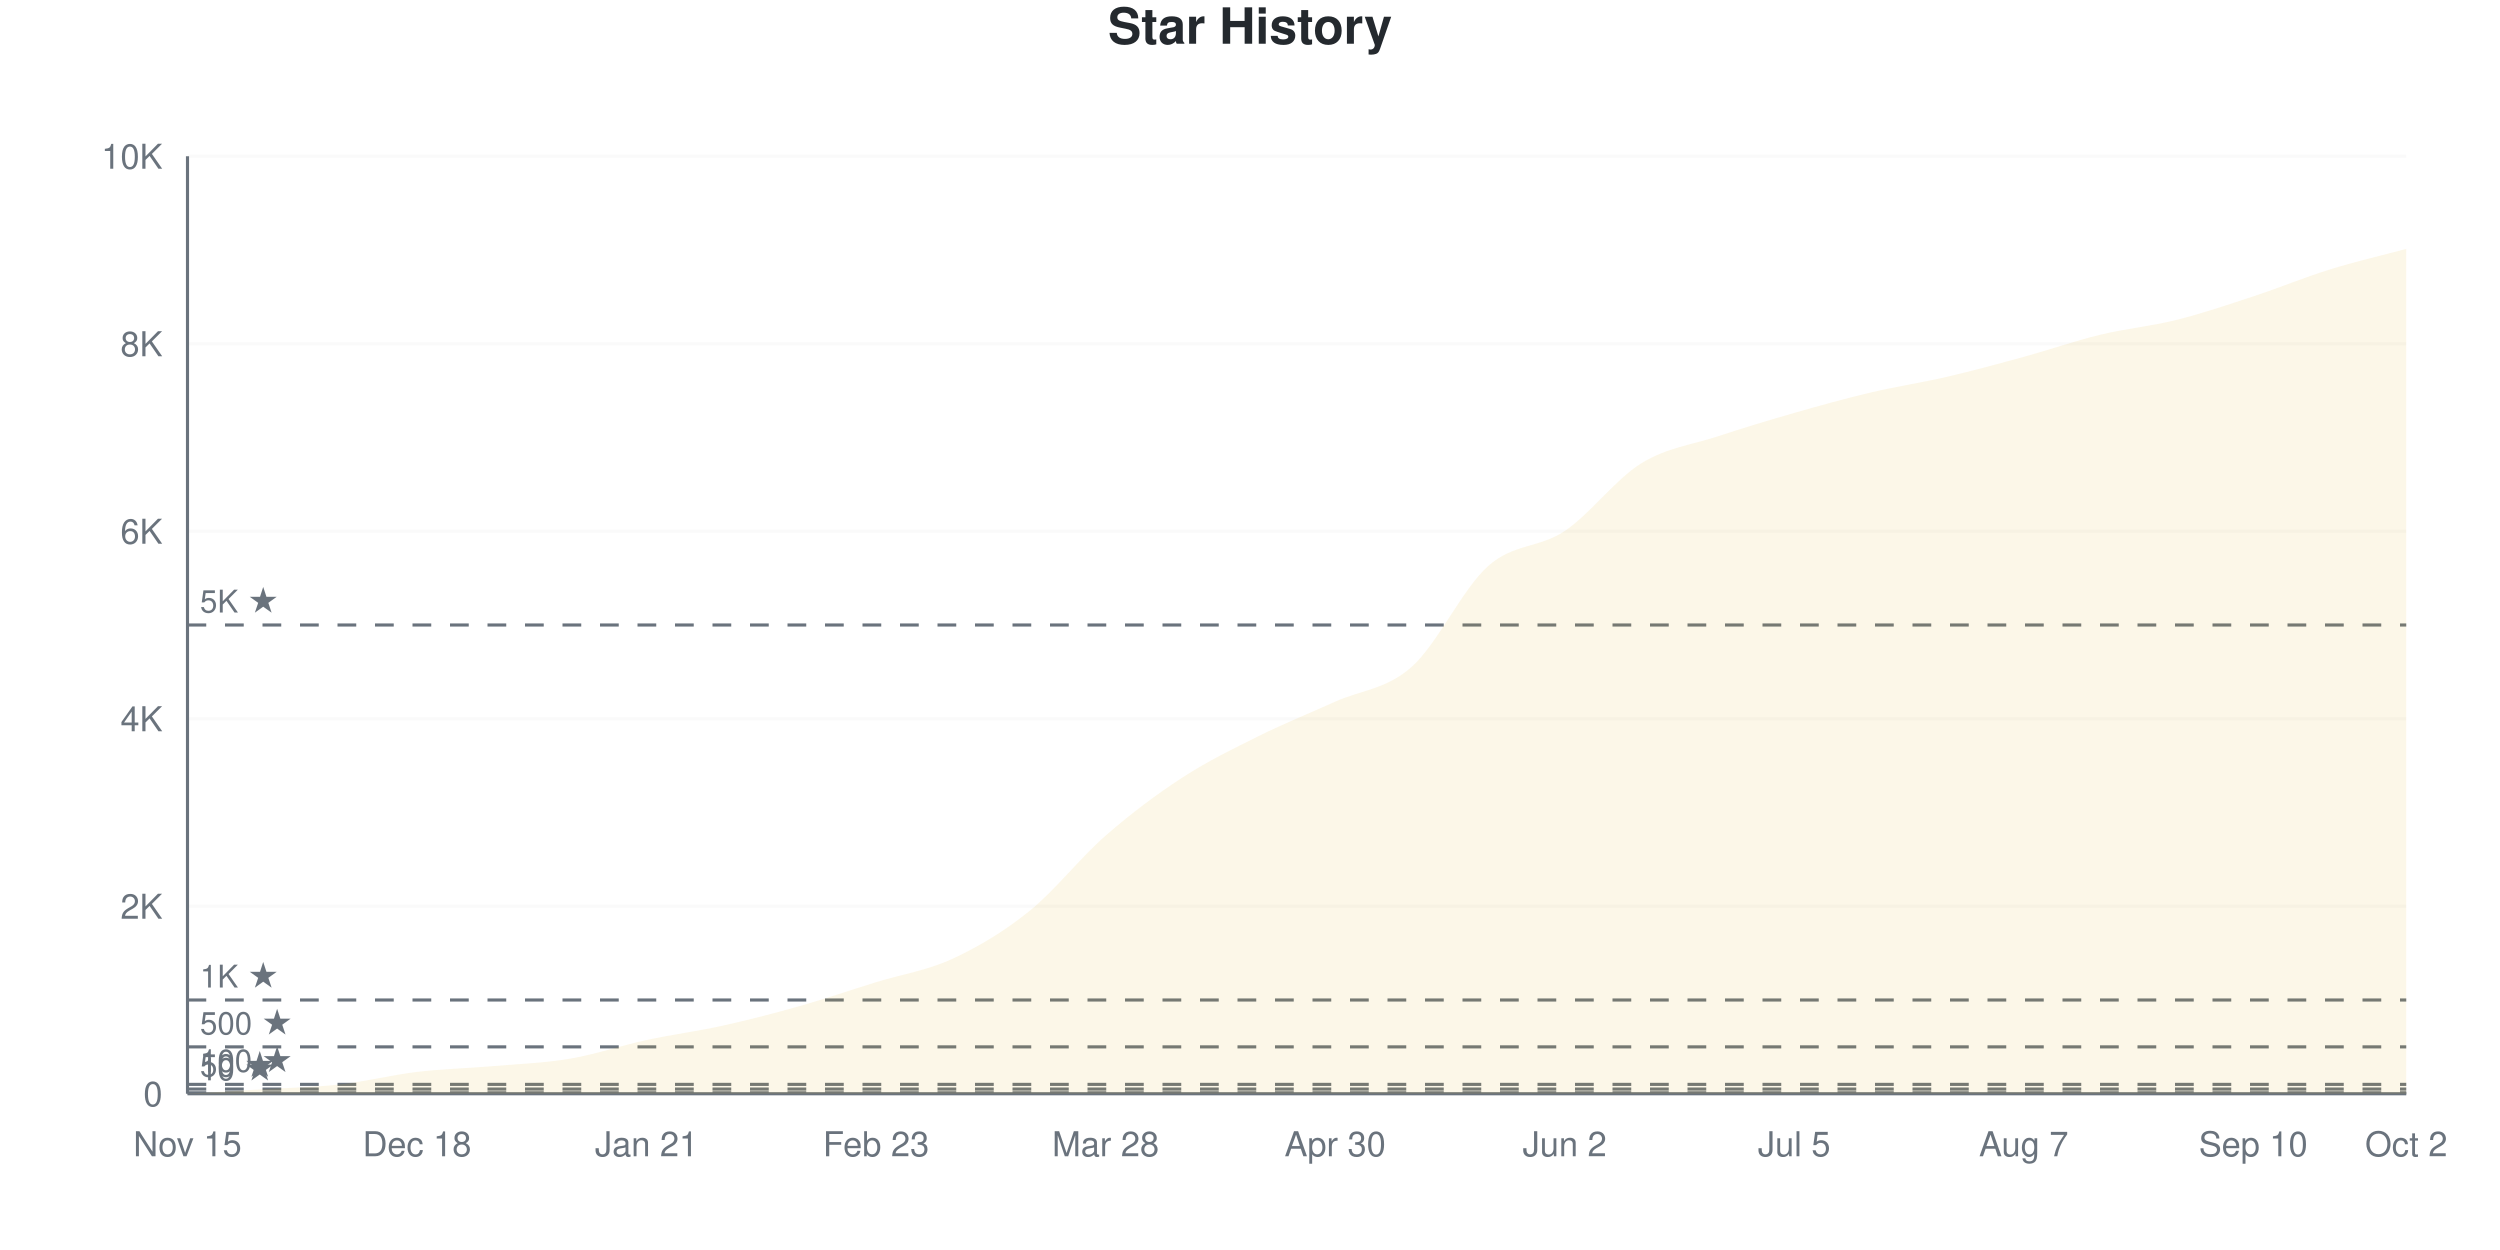
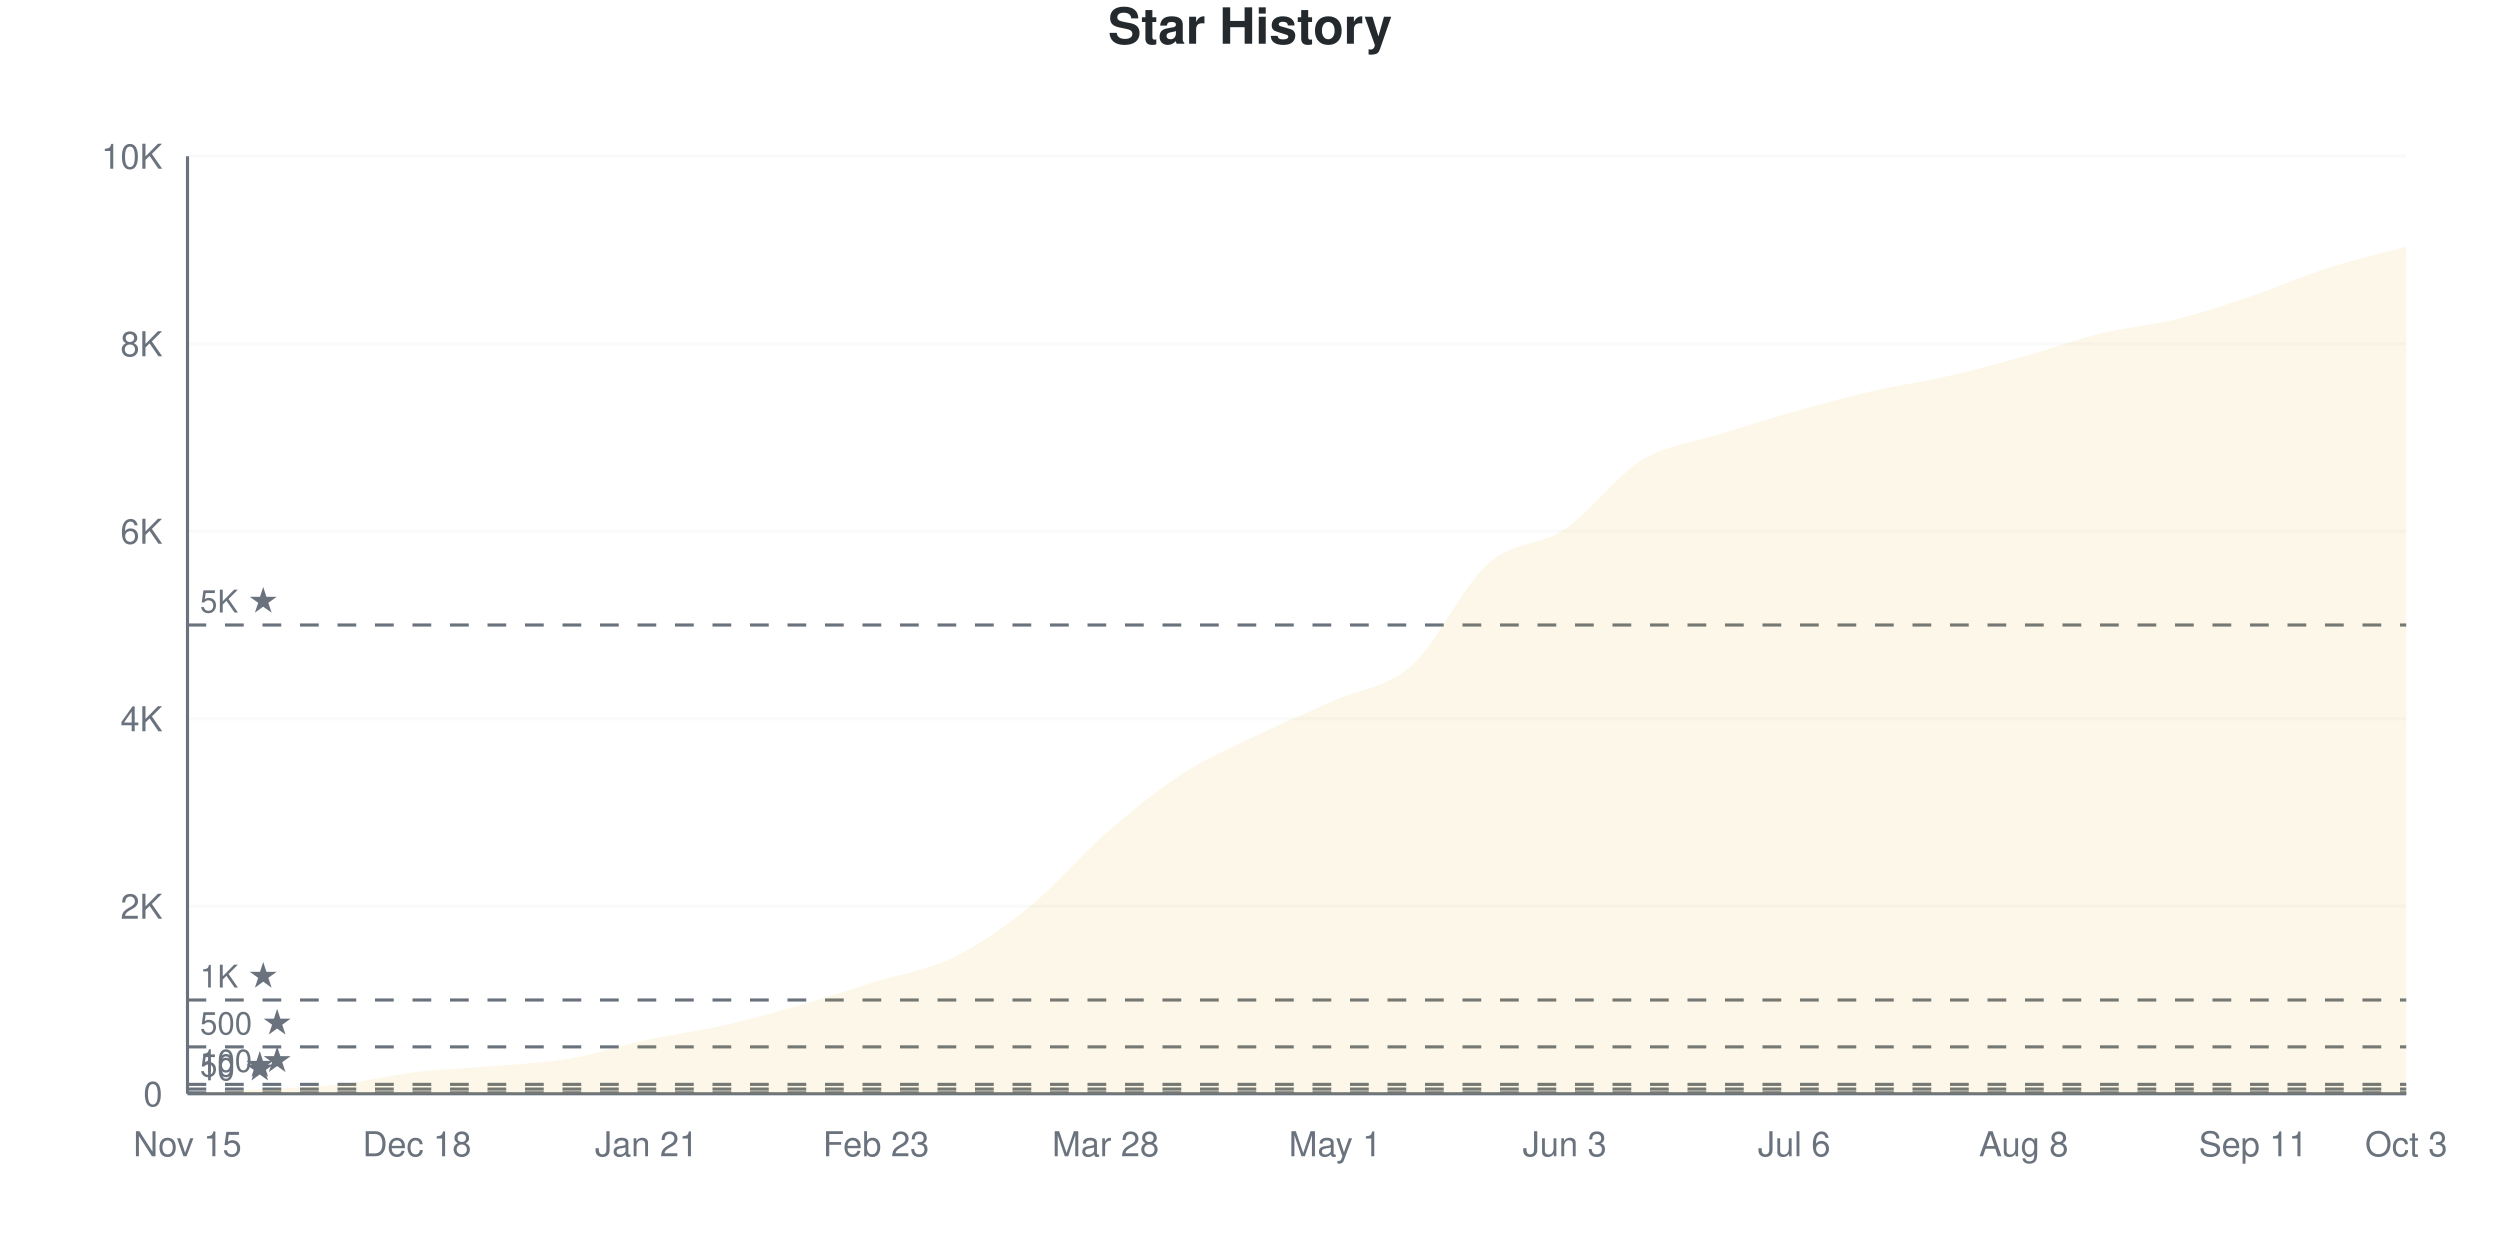
<svg xmlns="http://www.w3.org/2000/svg" viewBox="0 0 800 400" width="800" height="400">
  <style>
    @keyframes drawLine {
      to { stroke-dashoffset: 0; }
    }
    @keyframes fadeInPoint {
      from { opacity: 0; }
      to { opacity: 1; }
    }
    .data-line-0 {
-       stroke-dasharray: 1170;
-       stroke-dashoffset: 1170;
+       stroke-dasharray: 1171;
+       stroke-dashoffset: 1171;
      animation: drawLine 2s ease-out forwards;
    }
    .data-point {
      opacity: 0;
      animation: fadeInPoint 0.5s ease-out forwards;
    }
    .chart-bg { fill: #fff; }
    .chart-text { fill: #24292e; }
    .chart-muted { fill: #6a737d; }
    .chart-grid { stroke: #eee; }
    .chart-axis { stroke: #6a737d; }
    @media (prefers-color-scheme: dark) {
      .chart-bg { fill: #0d1117; }
      .chart-text { fill: #e6edf3; }
      .chart-muted { fill: #8b949e; }
      .chart-grid { stroke: #21262d; }
      .chart-axis { stroke: #8b949e; }
    }
  </style>
  <rect width="800" height="400" class="chart-bg" />
  <text x="400" y="14" text-anchor="middle" class="chart-text" font-size="16" font-weight="bold" font-family="-apple-system, BlinkMacSystemFont, 'Segoe UI', Helvetica, Arial, sans-serif">Star History</text>
  <g class="grid">
    <line x1="60" y1="350" x2="770" y2="350" class="chart-grid" stroke-opacity="0.3" />
    <text x="52" y="354" text-anchor="end" class="chart-muted" font-size="11" font-family="-apple-system, BlinkMacSystemFont, 'Segoe UI', Helvetica, Arial, sans-serif">0</text>
    <line x1="60" y1="290" x2="770" y2="290" class="chart-grid" stroke-opacity="0.3" />
    <text x="52" y="294" text-anchor="end" class="chart-muted" font-size="11" font-family="-apple-system, BlinkMacSystemFont, 'Segoe UI', Helvetica, Arial, sans-serif">2K</text>
    <line x1="60" y1="230" x2="770" y2="230" class="chart-grid" stroke-opacity="0.3" />
    <text x="52" y="234" text-anchor="end" class="chart-muted" font-size="11" font-family="-apple-system, BlinkMacSystemFont, 'Segoe UI', Helvetica, Arial, sans-serif">4K</text>
    <line x1="60" y1="170" x2="770" y2="170" class="chart-grid" stroke-opacity="0.3" />
    <text x="52" y="174" text-anchor="end" class="chart-muted" font-size="11" font-family="-apple-system, BlinkMacSystemFont, 'Segoe UI', Helvetica, Arial, sans-serif">6K</text>
    <line x1="60" y1="110" x2="770" y2="110" class="chart-grid" stroke-opacity="0.3" />
    <text x="52" y="114" text-anchor="end" class="chart-muted" font-size="11" font-family="-apple-system, BlinkMacSystemFont, 'Segoe UI', Helvetica, Arial, sans-serif">8K</text>
    <line x1="60" y1="50" x2="770" y2="50" class="chart-grid" stroke-opacity="0.3" />
    <text x="52" y="54" text-anchor="end" class="chart-muted" font-size="11" font-family="-apple-system, BlinkMacSystemFont, 'Segoe UI', Helvetica, Arial, sans-serif">10K</text>
  </g>
  <g class="milestones">
    <line x1="60" y1="349.7" x2="770" y2="349.7" class="chart-axis" stroke-width="1" stroke-dasharray="6,6" />
    <text x="64" y="345.7" class="chart-muted" font-size="10" font-family="-apple-system, BlinkMacSystemFont, 'Segoe UI', Helvetica, Arial, sans-serif">10 ★</text>
    <line x1="60" y1="348.5" x2="770" y2="348.5" class="chart-axis" stroke-width="1" stroke-dasharray="6,6" />
    <text x="64" y="344.5" class="chart-muted" font-size="10" font-family="-apple-system, BlinkMacSystemFont, 'Segoe UI', Helvetica, Arial, sans-serif">50 ★</text>
    <line x1="60" y1="347" x2="770" y2="347" class="chart-axis" stroke-width="1" stroke-dasharray="6,6" />
    <text x="64" y="343" class="chart-muted" font-size="10" font-family="-apple-system, BlinkMacSystemFont, 'Segoe UI', Helvetica, Arial, sans-serif">100 ★</text>
    <line x1="60" y1="335" x2="770" y2="335" class="chart-axis" stroke-width="1" stroke-dasharray="6,6" />
    <text x="64" y="331" class="chart-muted" font-size="10" font-family="-apple-system, BlinkMacSystemFont, 'Segoe UI', Helvetica, Arial, sans-serif">500 ★</text>
    <line x1="60" y1="320" x2="770" y2="320" class="chart-axis" stroke-width="1" stroke-dasharray="6,6" />
    <text x="64" y="316" class="chart-muted" font-size="10" font-family="-apple-system, BlinkMacSystemFont, 'Segoe UI', Helvetica, Arial, sans-serif">1K ★</text>
    <line x1="60" y1="200" x2="770" y2="200" class="chart-axis" stroke-width="1" stroke-dasharray="6,6" />
    <text x="64" y="196" class="chart-muted" font-size="10" font-family="-apple-system, BlinkMacSystemFont, 'Segoe UI', Helvetica, Arial, sans-serif">5K ★</text>
  </g>
  <g class="x-axis">
    <text x="60" y="370" text-anchor="middle" class="chart-muted" font-size="11" font-family="-apple-system, BlinkMacSystemFont, 'Segoe UI', Helvetica, Arial, sans-serif">Nov 15</text>
    <text x="133.448" y="370" text-anchor="middle" class="chart-muted" font-size="11" font-family="-apple-system, BlinkMacSystemFont, 'Segoe UI', Helvetica, Arial, sans-serif">Dec 18</text>
    <text x="206.897" y="370" text-anchor="middle" class="chart-muted" font-size="11" font-family="-apple-system, BlinkMacSystemFont, 'Segoe UI', Helvetica, Arial, sans-serif">Jan 21</text>
    <text x="280.345" y="370" text-anchor="middle" class="chart-muted" font-size="11" font-family="-apple-system, BlinkMacSystemFont, 'Segoe UI', Helvetica, Arial, sans-serif">Feb 23</text>
    <text x="353.793" y="370" text-anchor="middle" class="chart-muted" font-size="11" font-family="-apple-system, BlinkMacSystemFont, 'Segoe UI', Helvetica, Arial, sans-serif">Mar 28</text>
-     <text x="427.241" y="370" text-anchor="middle" class="chart-muted" font-size="11" font-family="-apple-system, BlinkMacSystemFont, 'Segoe UI', Helvetica, Arial, sans-serif">Apr 30</text>
-     <text x="500.69" y="370" text-anchor="middle" class="chart-muted" font-size="11" font-family="-apple-system, BlinkMacSystemFont, 'Segoe UI', Helvetica, Arial, sans-serif">Jun 2</text>
-     <text x="574.138" y="370" text-anchor="middle" class="chart-muted" font-size="11" font-family="-apple-system, BlinkMacSystemFont, 'Segoe UI', Helvetica, Arial, sans-serif">Jul 5</text>
-     <text x="647.586" y="370" text-anchor="middle" class="chart-muted" font-size="11" font-family="-apple-system, BlinkMacSystemFont, 'Segoe UI', Helvetica, Arial, sans-serif">Aug 7</text>
-     <text x="721.034" y="370" text-anchor="middle" class="chart-muted" font-size="11" font-family="-apple-system, BlinkMacSystemFont, 'Segoe UI', Helvetica, Arial, sans-serif">Sep 10</text>
-     <text x="770" y="370" text-anchor="middle" class="chart-muted" font-size="11" font-family="-apple-system, BlinkMacSystemFont, 'Segoe UI', Helvetica, Arial, sans-serif">Oct 2</text>
+     <text x="427.241" y="370" text-anchor="middle" class="chart-muted" font-size="11" font-family="-apple-system, BlinkMacSystemFont, 'Segoe UI', Helvetica, Arial, sans-serif">May 1</text>
+     <text x="500.69" y="370" text-anchor="middle" class="chart-muted" font-size="11" font-family="-apple-system, BlinkMacSystemFont, 'Segoe UI', Helvetica, Arial, sans-serif">Jun 3</text>
+     <text x="574.138" y="370" text-anchor="middle" class="chart-muted" font-size="11" font-family="-apple-system, BlinkMacSystemFont, 'Segoe UI', Helvetica, Arial, sans-serif">Jul 6</text>
+     <text x="647.586" y="370" text-anchor="middle" class="chart-muted" font-size="11" font-family="-apple-system, BlinkMacSystemFont, 'Segoe UI', Helvetica, Arial, sans-serif">Aug 8</text>
+     <text x="721.034" y="370" text-anchor="middle" class="chart-muted" font-size="11" font-family="-apple-system, BlinkMacSystemFont, 'Segoe UI', Helvetica, Arial, sans-serif">Sep 11</text>
+     <text x="770" y="370" text-anchor="middle" class="chart-muted" font-size="11" font-family="-apple-system, BlinkMacSystemFont, 'Segoe UI', Helvetica, Arial, sans-serif">Oct 3</text>
  </g>
  <line x1="60" y1="50" x2="60" y2="350" class="chart-axis" stroke-width="1" />
  <line x1="60" y1="350" x2="770" y2="350" class="chart-axis" stroke-width="1" />
-   <path d="M60,350 L60,349.97 C68.161,349.5 76.322,349.055 84.483,348.56 C92.644,348.065 100.805,347.925 108.966,347 C117.126,346.075 125.287,343.985 133.448,343.01 C141.609,342.035 149.77,341.855 157.931,341.15 C166.092,340.445 174.253,340.17 182.414,338.78 C190.575,337.39 198.736,334.575 206.897,332.81 C215.057,331.045 223.218,330 231.379,328.19 C239.54,326.38 247.701,324.265 255.862,321.95 C264.023,319.635 272.184,316.825 280.345,314.3 C288.506,311.775 296.667,310.58 304.828,306.8 C312.989,303.02 321.149,298.185 329.31,291.62 C337.471,285.055 345.632,274.535 353.793,267.41 C361.954,260.285 370.115,254.18 378.276,248.87 C386.437,243.56 394.598,239.605 402.759,235.55 C410.92,231.495 419.08,228.23 427.241,224.54 C435.402,220.85 443.563,220.645 451.724,213.41 C459.885,206.175 468.046,188.375 476.207,181.13 C484.368,173.885 492.529,175.415 500.69,169.94 C508.851,164.465 517.011,153.33 525.172,148.28 C533.333,143.23 541.494,142.33 549.655,139.64 C557.816,136.95 565.977,134.48 574.138,132.14 C582.299,129.8 590.46,127.53 598.621,125.6 C606.782,123.67 614.943,122.46 623.103,120.56 C631.264,118.66 639.425,116.44 647.586,114.2 C655.747,111.96 663.908,109.095 672.069,107.12 C680.23,105.145 688.391,104.395 696.552,102.35 C704.713,100.305 712.874,97.535 721.034,94.85 C729.195,92.165 737.356,88.775 745.517,86.24 C753.678,83.705 761.839,81.84 770,79.64 L770,350 L60,350 Z" fill="#dfb317" fill-opacity="0.1" />
-   <path d="M60,350 L60,349.97 C68.161,349.5 76.322,349.055 84.483,348.56 C92.644,348.065 100.805,347.925 108.966,347 C117.126,346.075 125.287,343.985 133.448,343.01 C141.609,342.035 149.77,341.855 157.931,341.15 C166.092,340.445 174.253,340.17 182.414,338.78 C190.575,337.39 198.736,334.575 206.897,332.81 C215.057,331.045 223.218,330 231.379,328.19 C239.54,326.38 247.701,324.265 255.862,321.95 C264.023,319.635 272.184,316.825 280.345,314.3 C288.506,311.775 296.667,310.58 304.828,306.8 C312.989,303.02 321.149,298.185 329.31,291.62 C337.471,285.055 345.632,274.535 353.793,267.41 C361.954,260.285 370.115,254.18 378.276,248.87 C386.437,243.56 394.598,239.605 402.759,235.55 C410.92,231.495 419.08,228.23 427.241,224.54 C435.402,220.85 443.563,220.645 451.724,213.41 C459.885,206.175 468.046,188.375 476.207,181.13 C484.368,173.885 492.529,175.415 500.69,169.94 C508.851,164.465 517.011,153.33 525.172,148.28 C533.333,143.23 541.494,142.33 549.655,139.64 C557.816,136.95 565.977,134.48 574.138,132.14 C582.299,129.8 590.46,127.53 598.621,125.6 C606.782,123.67 614.943,122.46 623.103,120.56 C631.264,118.66 639.425,116.44 647.586,114.2 C655.747,111.96 663.908,109.095 672.069,107.12 C680.23,105.145 688.391,104.395 696.552,102.35 C704.713,100.305 712.874,97.535 721.034,94.85 C729.195,92.165 737.356,88.775 745.517,86.24 C753.678,83.705 761.839,81.84 770,79.64" fill="none" stroke="#dfb317" stroke-width="2.5" class="data-line-0" />
+   <path d="M60,350 L60,349.97 C68.161,349.5 76.322,349.065 84.483,348.56 C92.644,348.055 100.805,347.865 108.966,346.94 C117.126,346.015 125.287,343.975 133.448,343.01 C141.609,342.045 149.77,341.86 157.931,341.15 C166.092,340.44 174.253,340.145 182.414,338.75 C190.575,337.355 198.736,334.545 206.897,332.78 C215.057,331.015 223.218,330.005 231.379,328.16 C239.54,326.315 247.701,324.055 255.862,321.71 C264.023,319.365 272.184,316.62 280.345,314.09 C288.506,311.56 296.667,310.5 304.828,306.53 C312.989,302.56 321.149,296.9 329.31,290.27 C337.471,283.64 345.632,273.85 353.793,266.75 C361.954,259.65 370.115,252.955 378.276,247.67 C386.437,242.385 394.598,238.98 402.759,235.04 C410.92,231.1 419.08,227.71 427.241,224.03 C435.402,220.35 443.563,220.24 451.724,212.96 C459.885,205.68 468.046,187.615 476.207,180.35 C484.368,173.085 492.529,174.865 500.69,169.37 C508.851,163.875 517.011,152.42 525.172,147.38 C533.333,142.34 541.494,141.735 549.655,139.13 C557.816,136.525 565.977,134.06 574.138,131.75 C582.299,129.44 590.46,127.16 598.621,125.27 C606.782,123.38 614.943,122.275 623.103,120.41 C631.264,118.545 639.425,116.355 647.586,114.08 C655.747,111.805 663.908,108.755 672.069,106.76 C680.23,104.765 688.391,104.145 696.552,102.11 C704.713,100.075 712.874,97.305 721.034,94.55 C729.195,91.795 737.356,88.18 745.517,85.58 C753.678,82.98 761.839,81.16 770,78.95 L770,350 L60,350 Z" fill="#dfb317" fill-opacity="0.1" />
+   <path d="M60,350 L60,349.97 C68.161,349.5 76.322,349.065 84.483,348.56 C92.644,348.055 100.805,347.865 108.966,346.94 C117.126,346.015 125.287,343.975 133.448,343.01 C141.609,342.045 149.77,341.86 157.931,341.15 C166.092,340.44 174.253,340.145 182.414,338.75 C190.575,337.355 198.736,334.545 206.897,332.78 C215.057,331.015 223.218,330.005 231.379,328.16 C239.54,326.315 247.701,324.055 255.862,321.71 C264.023,319.365 272.184,316.62 280.345,314.09 C288.506,311.56 296.667,310.5 304.828,306.53 C312.989,302.56 321.149,296.9 329.31,290.27 C337.471,283.64 345.632,273.85 353.793,266.75 C361.954,259.65 370.115,252.955 378.276,247.67 C386.437,242.385 394.598,238.98 402.759,235.04 C410.92,231.1 419.08,227.71 427.241,224.03 C435.402,220.35 443.563,220.24 451.724,212.96 C459.885,205.68 468.046,187.615 476.207,180.35 C484.368,173.085 492.529,174.865 500.69,169.37 C508.851,163.875 517.011,152.42 525.172,147.38 C533.333,142.34 541.494,141.735 549.655,139.13 C557.816,136.525 565.977,134.06 574.138,131.75 C582.299,129.44 590.46,127.16 598.621,125.27 C606.782,123.38 614.943,122.275 623.103,120.41 C631.264,118.545 639.425,116.355 647.586,114.08 C655.747,111.805 663.908,108.755 672.069,106.76 C680.23,104.765 688.391,104.145 696.552,102.11 C704.713,100.075 712.874,97.305 721.034,94.55 C729.195,91.795 737.356,88.18 745.517,85.58 C753.678,82.98 761.839,81.16 770,78.95" fill="none" stroke="#dfb317" stroke-width="2.5" class="data-line-0" />
  <g class="points">
    <circle cx="60" cy="349.97" r="4" fill="#dfb317" class="data-point" style="animation-delay: 1.50s" />
    <circle cx="84.483" cy="348.56" r="4" fill="#dfb317" class="data-point" style="animation-delay: 1.55s" />
-     <circle cx="108.966" cy="347" r="4" fill="#dfb317" class="data-point" style="animation-delay: 1.60s" />
+     <circle cx="108.966" cy="346.94" r="4" fill="#dfb317" class="data-point" style="animation-delay: 1.60s" />
    <circle cx="133.448" cy="343.01" r="4" fill="#dfb317" class="data-point" style="animation-delay: 1.65s" />
    <circle cx="157.931" cy="341.15" r="4" fill="#dfb317" class="data-point" style="animation-delay: 1.70s" />
-     <circle cx="182.414" cy="338.78" r="4" fill="#dfb317" class="data-point" style="animation-delay: 1.75s" />
-     <circle cx="206.897" cy="332.81" r="4" fill="#dfb317" class="data-point" style="animation-delay: 1.80s" />
-     <circle cx="231.379" cy="328.19" r="4" fill="#dfb317" class="data-point" style="animation-delay: 1.85s" />
-     <circle cx="255.862" cy="321.95" r="4" fill="#dfb317" class="data-point" style="animation-delay: 1.90s" />
-     <circle cx="280.345" cy="314.3" r="4" fill="#dfb317" class="data-point" style="animation-delay: 1.95s" />
-     <circle cx="304.828" cy="306.8" r="4" fill="#dfb317" class="data-point" style="animation-delay: 2.00s" />
-     <circle cx="329.31" cy="291.62" r="4" fill="#dfb317" class="data-point" style="animation-delay: 2.05s" />
-     <circle cx="353.793" cy="267.41" r="4" fill="#dfb317" class="data-point" style="animation-delay: 2.10s" />
-     <circle cx="378.276" cy="248.87" r="4" fill="#dfb317" class="data-point" style="animation-delay: 2.15s" />
-     <circle cx="402.759" cy="235.55" r="4" fill="#dfb317" class="data-point" style="animation-delay: 2.20s" />
-     <circle cx="427.241" cy="224.54" r="4" fill="#dfb317" class="data-point" style="animation-delay: 2.25s" />
-     <circle cx="451.724" cy="213.41" r="4" fill="#dfb317" class="data-point" style="animation-delay: 2.30s" />
-     <circle cx="476.207" cy="181.13" r="4" fill="#dfb317" class="data-point" style="animation-delay: 2.35s" />
-     <circle cx="500.69" cy="169.94" r="4" fill="#dfb317" class="data-point" style="animation-delay: 2.40s" />
-     <circle cx="525.172" cy="148.28" r="4" fill="#dfb317" class="data-point" style="animation-delay: 2.45s" />
-     <circle cx="549.655" cy="139.64" r="4" fill="#dfb317" class="data-point" style="animation-delay: 2.50s" />
-     <circle cx="574.138" cy="132.14" r="4" fill="#dfb317" class="data-point" style="animation-delay: 2.55s" />
-     <circle cx="598.621" cy="125.6" r="4" fill="#dfb317" class="data-point" style="animation-delay: 2.60s" />
-     <circle cx="623.103" cy="120.56" r="4" fill="#dfb317" class="data-point" style="animation-delay: 2.65s" />
-     <circle cx="647.586" cy="114.2" r="4" fill="#dfb317" class="data-point" style="animation-delay: 2.70s" />
-     <circle cx="672.069" cy="107.12" r="4" fill="#dfb317" class="data-point" style="animation-delay: 2.75s" />
-     <circle cx="696.552" cy="102.35" r="4" fill="#dfb317" class="data-point" style="animation-delay: 2.80s" />
-     <circle cx="721.034" cy="94.85" r="4" fill="#dfb317" class="data-point" style="animation-delay: 2.85s" />
-     <circle cx="745.517" cy="86.24" r="4" fill="#dfb317" class="data-point" style="animation-delay: 2.90s" />
-     <circle cx="770" cy="79.64" r="4" fill="#dfb317" class="data-point" style="animation-delay: 2.95s" />
+     <circle cx="182.414" cy="338.75" r="4" fill="#dfb317" class="data-point" style="animation-delay: 1.75s" />
+     <circle cx="206.897" cy="332.78" r="4" fill="#dfb317" class="data-point" style="animation-delay: 1.80s" />
+     <circle cx="231.379" cy="328.16" r="4" fill="#dfb317" class="data-point" style="animation-delay: 1.85s" />
+     <circle cx="255.862" cy="321.71" r="4" fill="#dfb317" class="data-point" style="animation-delay: 1.90s" />
+     <circle cx="280.345" cy="314.09" r="4" fill="#dfb317" class="data-point" style="animation-delay: 1.95s" />
+     <circle cx="304.828" cy="306.53" r="4" fill="#dfb317" class="data-point" style="animation-delay: 2.00s" />
+     <circle cx="329.31" cy="290.27" r="4" fill="#dfb317" class="data-point" style="animation-delay: 2.05s" />
+     <circle cx="353.793" cy="266.75" r="4" fill="#dfb317" class="data-point" style="animation-delay: 2.10s" />
+     <circle cx="378.276" cy="247.67" r="4" fill="#dfb317" class="data-point" style="animation-delay: 2.15s" />
+     <circle cx="402.759" cy="235.04" r="4" fill="#dfb317" class="data-point" style="animation-delay: 2.20s" />
+     <circle cx="427.241" cy="224.03" r="4" fill="#dfb317" class="data-point" style="animation-delay: 2.25s" />
+     <circle cx="451.724" cy="212.96" r="4" fill="#dfb317" class="data-point" style="animation-delay: 2.30s" />
+     <circle cx="476.207" cy="180.35" r="4" fill="#dfb317" class="data-point" style="animation-delay: 2.35s" />
+     <circle cx="500.69" cy="169.37" r="4" fill="#dfb317" class="data-point" style="animation-delay: 2.40s" />
+     <circle cx="525.172" cy="147.38" r="4" fill="#dfb317" class="data-point" style="animation-delay: 2.45s" />
+     <circle cx="549.655" cy="139.13" r="4" fill="#dfb317" class="data-point" style="animation-delay: 2.50s" />
+     <circle cx="574.138" cy="131.75" r="4" fill="#dfb317" class="data-point" style="animation-delay: 2.55s" />
+     <circle cx="598.621" cy="125.27" r="4" fill="#dfb317" class="data-point" style="animation-delay: 2.60s" />
+     <circle cx="623.103" cy="120.41" r="4" fill="#dfb317" class="data-point" style="animation-delay: 2.65s" />
+     <circle cx="647.586" cy="114.08" r="4" fill="#dfb317" class="data-point" style="animation-delay: 2.70s" />
+     <circle cx="672.069" cy="106.76" r="4" fill="#dfb317" class="data-point" style="animation-delay: 2.75s" />
+     <circle cx="696.552" cy="102.11" r="4" fill="#dfb317" class="data-point" style="animation-delay: 2.80s" />
+     <circle cx="721.034" cy="94.55" r="4" fill="#dfb317" class="data-point" style="animation-delay: 2.85s" />
+     <circle cx="745.517" cy="85.58" r="4" fill="#dfb317" class="data-point" style="animation-delay: 2.90s" />
+     <circle cx="770" cy="78.95" r="4" fill="#dfb317" class="data-point" style="animation-delay: 2.95s" />
  </g>
</svg>
